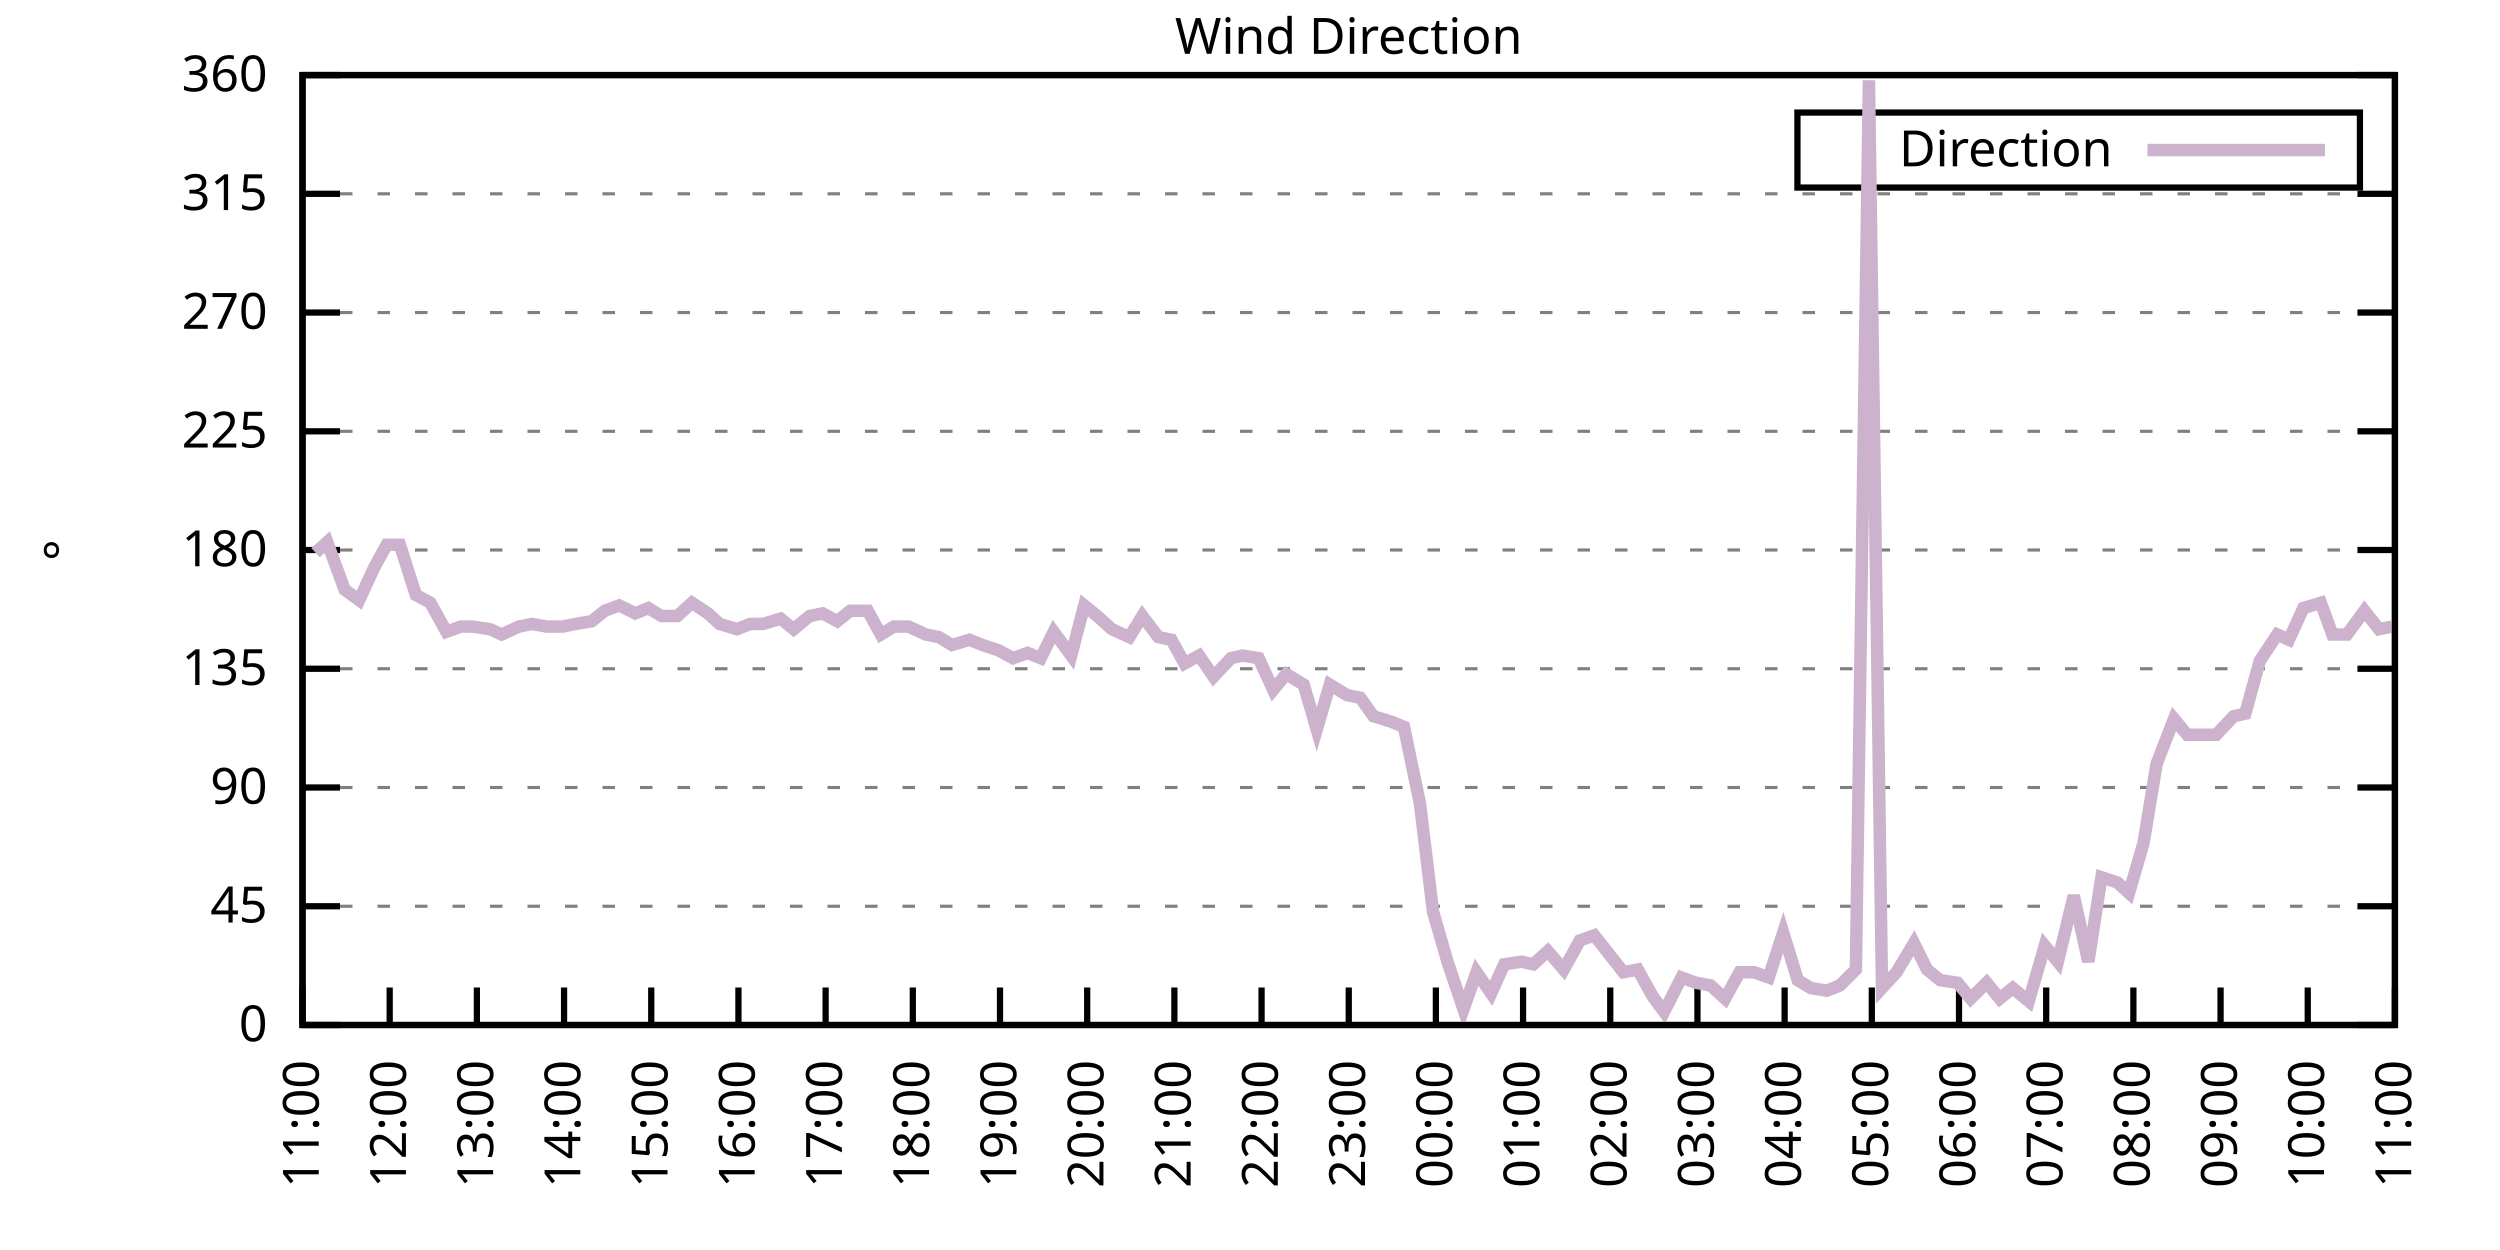
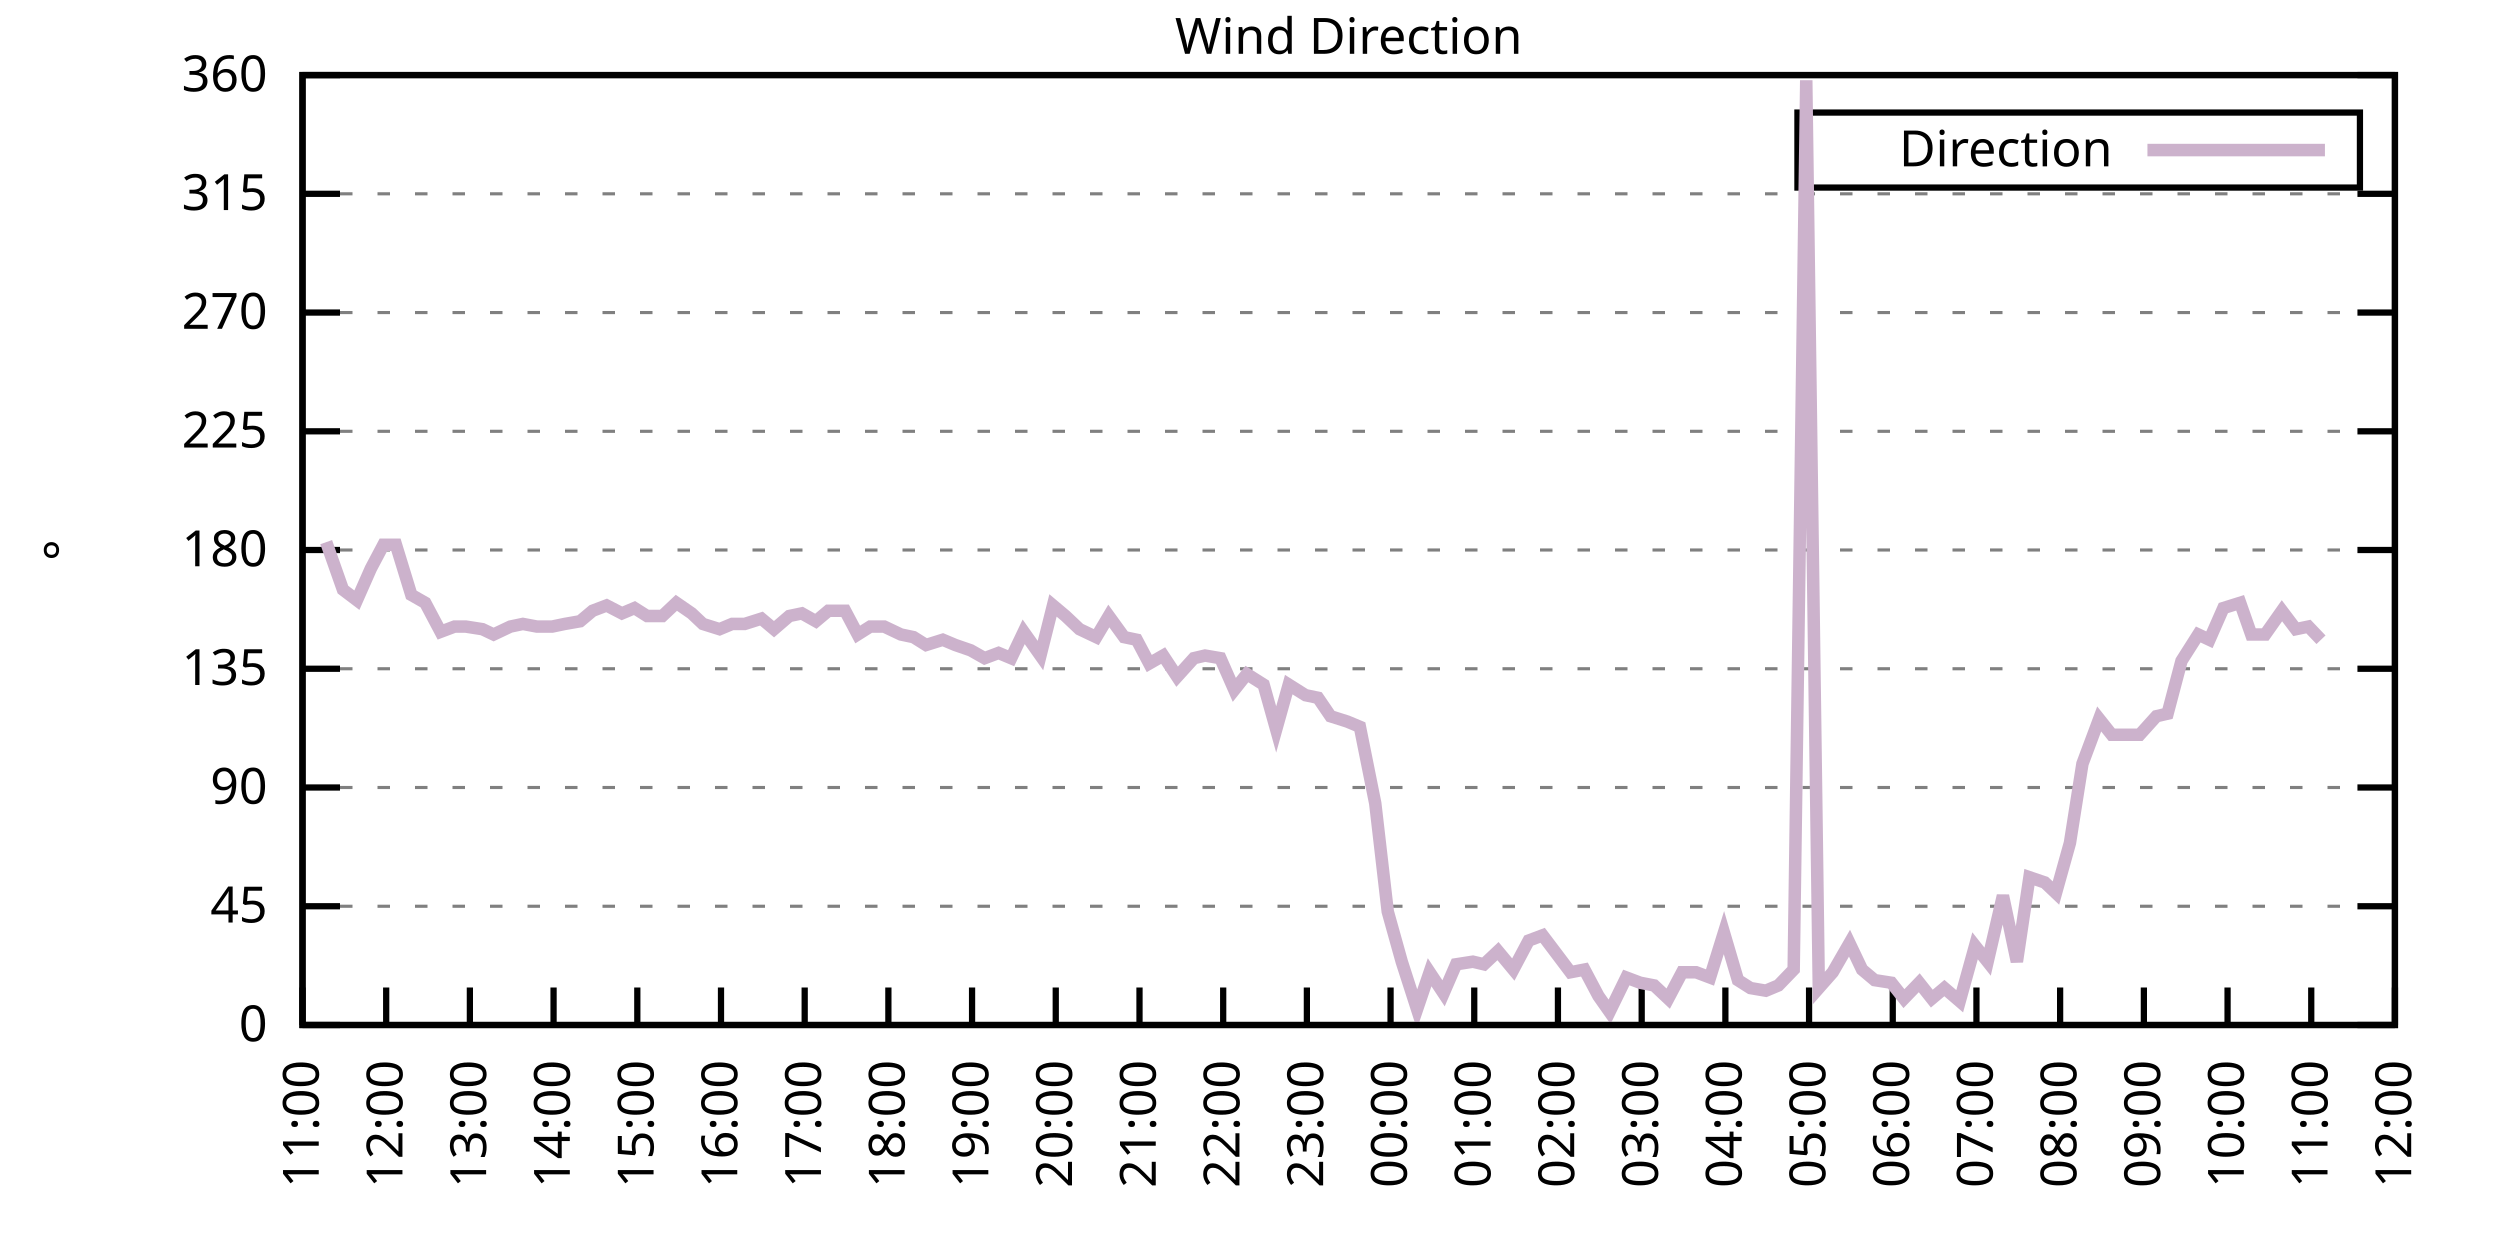
<svg xmlns="http://www.w3.org/2000/svg" xmlns:xlink="http://www.w3.org/1999/xlink" width="400" height="200" viewBox="0 0 400 200">
  <g id="gnuplot_canvas">
    <rect x="0" y="0" width="400" height="200" fill="none" />
    <defs>
      <circle id="gpDot" r="0.5" stroke-width="0.5" stroke="currentColor" />
      <path id="gpPt0" stroke-width="0.333" stroke="currentColor" d="M-1,0 h2 M0,-1 v2" />
      <path id="gpPt1" stroke-width="0.333" stroke="currentColor" d="M-1,-1 L1,1 M1,-1 L-1,1" />
      <path id="gpPt2" stroke-width="0.333" stroke="currentColor" d="M-1,0 L1,0 M0,-1 L0,1 M-1,-1 L1,1 M-1,1 L1,-1" />
      <rect id="gpPt3" stroke-width="0.333" stroke="currentColor" x="-1" y="-1" width="2" height="2" />
      <rect id="gpPt4" stroke-width="0.333" stroke="currentColor" fill="currentColor" x="-1" y="-1" width="2" height="2" />
      <circle id="gpPt5" stroke-width="0.333" stroke="currentColor" cx="0" cy="0" r="1" />
      <use xlink:href="#gpPt5" id="gpPt6" fill="currentColor" stroke="none" />
      <path id="gpPt7" stroke-width="0.333" stroke="currentColor" d="M0,-1.33 L-1.33,0.67 L1.33,0.67 z" />
      <use xlink:href="#gpPt7" id="gpPt8" fill="currentColor" stroke="none" />
      <use xlink:href="#gpPt7" id="gpPt9" stroke="currentColor" transform="rotate(180)" />
      <use xlink:href="#gpPt9" id="gpPt10" fill="currentColor" stroke="none" />
      <use xlink:href="#gpPt3" id="gpPt11" stroke="currentColor" transform="rotate(45)" />
      <use xlink:href="#gpPt11" id="gpPt12" fill="currentColor" stroke="none" />
      <path id="gpPt13" stroke-width="0.333" stroke="currentColor" d="M0,1.330 L1.265,0.411 L0.782,-1.067 L-0.782,-1.076 L-1.265,0.411 z" />
      <use xlink:href="#gpPt13" id="gpPt14" fill="currentColor" stroke="none" />
      <filter id="textbox" filterUnits="objectBoundingBox" x="0" y="0" height="1" width="1">
        <feFlood flood-color="white" flood-opacity="1" result="bgnd" />
        <feComposite in="SourceGraphic" in2="bgnd" operator="atop" />
      </filter>
      <filter id="greybox" filterUnits="objectBoundingBox" x="0" y="0" height="1" width="1">
        <feFlood flood-color="lightgrey" flood-opacity="1" result="grey" />
        <feComposite in="SourceGraphic" in2="grey" operator="atop" />
      </filter>
    </defs>
    <g fill="none" color="white" stroke="currentColor" stroke-width="1.00" stroke-linecap="butt" stroke-linejoin="miter">
</g>
    <g fill="none" color="black" stroke="currentColor" stroke-width="1.00" stroke-linecap="butt" stroke-linejoin="miter">
      <g stroke="none" shape-rendering="crispEdges">
        <polygon fill="rgb(255, 255, 255)" points="48.40,164.00 383.18,164.00 383.18,12.02 48.40,12.02 " />
      </g>
    </g>
    <g fill="none" color="black" stroke="currentColor" stroke-width="1.00" stroke-linecap="butt" stroke-linejoin="miter">
</g>
    <g fill="none" color="black" stroke="black" stroke-width="0.50" stroke-linecap="butt" stroke-linejoin="miter">
</g>
    <g fill="none" color="gray" stroke="currentColor" stroke-width="0.50" stroke-linecap="butt" stroke-linejoin="miter">
      <path stroke="gray" stroke-dasharray="2,4" class="gridline" d="M48.40,164.00 L383.19,164.00  " />
    </g>
    <g fill="none" color="gray" stroke="gray" stroke-width="1.00" stroke-linecap="butt" stroke-linejoin="miter">
</g>
    <g fill="none" color="black" stroke="currentColor" stroke-width="1.00" stroke-linecap="butt" stroke-linejoin="miter">
      <path stroke="black" d="M48.40,164.00 L54.40,164.00 M383.19,164.00 L377.19,164.00  " />
      <g transform="translate(42.80,166.60)" stroke="none" fill="black" font-family="Sans" font-size="8.00" text-anchor="end">
        <text>
          <tspan font-family="Sans"> 0</tspan>
        </text>
      </g>
    </g>
    <g fill="none" color="black" stroke="currentColor" stroke-width="1.00" stroke-linecap="butt" stroke-linejoin="miter">
</g>
    <g fill="none" color="black" stroke="black" stroke-width="0.50" stroke-linecap="butt" stroke-linejoin="miter">
</g>
    <g fill="none" color="gray" stroke="currentColor" stroke-width="0.50" stroke-linecap="butt" stroke-linejoin="miter">
      <path stroke="gray" stroke-dasharray="2,4" class="gridline" d="M48.40,145.00 L383.19,145.00  " />
    </g>
    <g fill="none" color="gray" stroke="gray" stroke-width="1.00" stroke-linecap="butt" stroke-linejoin="miter">
</g>
    <g fill="none" color="black" stroke="currentColor" stroke-width="1.00" stroke-linecap="butt" stroke-linejoin="miter">
      <path stroke="black" d="M48.40,145.00 L54.40,145.00 M383.19,145.00 L377.19,145.00  " />
      <g transform="translate(42.80,147.60)" stroke="none" fill="black" font-family="Sans" font-size="8.00" text-anchor="end">
        <text>
          <tspan font-family="Sans"> 45</tspan>
        </text>
      </g>
    </g>
    <g fill="none" color="black" stroke="currentColor" stroke-width="1.00" stroke-linecap="butt" stroke-linejoin="miter">
</g>
    <g fill="none" color="black" stroke="black" stroke-width="0.50" stroke-linecap="butt" stroke-linejoin="miter">
</g>
    <g fill="none" color="gray" stroke="currentColor" stroke-width="0.50" stroke-linecap="butt" stroke-linejoin="miter">
      <path stroke="gray" stroke-dasharray="2,4" class="gridline" d="M48.40,126.00 L383.19,126.00  " />
    </g>
    <g fill="none" color="gray" stroke="gray" stroke-width="1.00" stroke-linecap="butt" stroke-linejoin="miter">
</g>
    <g fill="none" color="black" stroke="currentColor" stroke-width="1.00" stroke-linecap="butt" stroke-linejoin="miter">
      <path stroke="black" d="M48.40,126.00 L54.40,126.00 M383.19,126.00 L377.19,126.00  " />
      <g transform="translate(42.80,128.60)" stroke="none" fill="black" font-family="Sans" font-size="8.00" text-anchor="end">
        <text>
          <tspan font-family="Sans"> 90</tspan>
        </text>
      </g>
    </g>
    <g fill="none" color="black" stroke="currentColor" stroke-width="1.00" stroke-linecap="butt" stroke-linejoin="miter">
</g>
    <g fill="none" color="black" stroke="black" stroke-width="0.50" stroke-linecap="butt" stroke-linejoin="miter">
</g>
    <g fill="none" color="gray" stroke="currentColor" stroke-width="0.50" stroke-linecap="butt" stroke-linejoin="miter">
      <path stroke="gray" stroke-dasharray="2,4" class="gridline" d="M48.40,107.00 L383.19,107.00  " />
    </g>
    <g fill="none" color="gray" stroke="gray" stroke-width="1.00" stroke-linecap="butt" stroke-linejoin="miter">
</g>
    <g fill="none" color="black" stroke="currentColor" stroke-width="1.00" stroke-linecap="butt" stroke-linejoin="miter">
      <path stroke="black" d="M48.40,107.00 L54.40,107.00 M383.19,107.00 L377.19,107.00  " />
      <g transform="translate(42.80,109.60)" stroke="none" fill="black" font-family="Sans" font-size="8.00" text-anchor="end">
        <text>
          <tspan font-family="Sans"> 135</tspan>
        </text>
      </g>
    </g>
    <g fill="none" color="black" stroke="currentColor" stroke-width="1.00" stroke-linecap="butt" stroke-linejoin="miter">
</g>
    <g fill="none" color="black" stroke="black" stroke-width="0.50" stroke-linecap="butt" stroke-linejoin="miter">
</g>
    <g fill="none" color="gray" stroke="currentColor" stroke-width="0.50" stroke-linecap="butt" stroke-linejoin="miter">
      <path stroke="gray" stroke-dasharray="2,4" class="gridline" d="M48.40,88.00 L383.19,88.00  " />
    </g>
    <g fill="none" color="gray" stroke="gray" stroke-width="1.00" stroke-linecap="butt" stroke-linejoin="miter">
</g>
    <g fill="none" color="black" stroke="currentColor" stroke-width="1.00" stroke-linecap="butt" stroke-linejoin="miter">
      <path stroke="black" d="M48.40,88.00 L54.40,88.00 M383.19,88.00 L377.19,88.00  " />
      <g transform="translate(42.80,90.60)" stroke="none" fill="black" font-family="Sans" font-size="8.00" text-anchor="end">
        <text>
          <tspan font-family="Sans"> 180</tspan>
        </text>
      </g>
    </g>
    <g fill="none" color="black" stroke="currentColor" stroke-width="1.00" stroke-linecap="butt" stroke-linejoin="miter">
</g>
    <g fill="none" color="black" stroke="black" stroke-width="0.50" stroke-linecap="butt" stroke-linejoin="miter">
</g>
    <g fill="none" color="gray" stroke="currentColor" stroke-width="0.50" stroke-linecap="butt" stroke-linejoin="miter">
      <path stroke="gray" stroke-dasharray="2,4" class="gridline" d="M48.40,69.01 L383.19,69.01  " />
    </g>
    <g fill="none" color="gray" stroke="gray" stroke-width="1.00" stroke-linecap="butt" stroke-linejoin="miter">
</g>
    <g fill="none" color="black" stroke="currentColor" stroke-width="1.00" stroke-linecap="butt" stroke-linejoin="miter">
      <path stroke="black" d="M48.40,69.01 L54.40,69.01 M383.19,69.01 L377.19,69.01  " />
      <g transform="translate(42.80,71.61)" stroke="none" fill="black" font-family="Sans" font-size="8.00" text-anchor="end">
        <text>
          <tspan font-family="Sans"> 225</tspan>
        </text>
      </g>
    </g>
    <g fill="none" color="black" stroke="currentColor" stroke-width="1.00" stroke-linecap="butt" stroke-linejoin="miter">
</g>
    <g fill="none" color="black" stroke="black" stroke-width="0.50" stroke-linecap="butt" stroke-linejoin="miter">
</g>
    <g fill="none" color="gray" stroke="currentColor" stroke-width="0.50" stroke-linecap="butt" stroke-linejoin="miter">
      <path stroke="gray" stroke-dasharray="2,4" class="gridline" d="M48.40,50.01 L383.19,50.01  " />
    </g>
    <g fill="none" color="gray" stroke="gray" stroke-width="1.00" stroke-linecap="butt" stroke-linejoin="miter">
</g>
    <g fill="none" color="black" stroke="currentColor" stroke-width="1.00" stroke-linecap="butt" stroke-linejoin="miter">
      <path stroke="black" d="M48.40,50.01 L54.40,50.01 M383.19,50.01 L377.19,50.01  " />
      <g transform="translate(42.80,52.61)" stroke="none" fill="black" font-family="Sans" font-size="8.00" text-anchor="end">
        <text>
          <tspan font-family="Sans"> 270</tspan>
        </text>
      </g>
    </g>
    <g fill="none" color="black" stroke="currentColor" stroke-width="1.00" stroke-linecap="butt" stroke-linejoin="miter">
</g>
    <g fill="none" color="black" stroke="black" stroke-width="0.50" stroke-linecap="butt" stroke-linejoin="miter">
</g>
    <g fill="none" color="gray" stroke="currentColor" stroke-width="0.50" stroke-linecap="butt" stroke-linejoin="miter">
      <path stroke="gray" stroke-dasharray="2,4" class="gridline" d="M48.40,31.01 L383.19,31.01  " />
    </g>
    <g fill="none" color="gray" stroke="gray" stroke-width="1.00" stroke-linecap="butt" stroke-linejoin="miter">
</g>
    <g fill="none" color="black" stroke="currentColor" stroke-width="1.00" stroke-linecap="butt" stroke-linejoin="miter">
      <path stroke="black" d="M48.40,31.01 L54.40,31.01 M383.19,31.01 L377.19,31.01  " />
      <g transform="translate(42.80,33.61)" stroke="none" fill="black" font-family="Sans" font-size="8.00" text-anchor="end">
        <text>
          <tspan font-family="Sans"> 315</tspan>
        </text>
      </g>
    </g>
    <g fill="none" color="black" stroke="currentColor" stroke-width="1.00" stroke-linecap="butt" stroke-linejoin="miter">
</g>
    <g fill="none" color="black" stroke="black" stroke-width="0.50" stroke-linecap="butt" stroke-linejoin="miter">
</g>
    <g fill="none" color="gray" stroke="currentColor" stroke-width="0.50" stroke-linecap="butt" stroke-linejoin="miter">
      <path stroke="gray" stroke-dasharray="2,4" class="gridline" d="M48.40,12.01 L383.19,12.01  " />
    </g>
    <g fill="none" color="gray" stroke="gray" stroke-width="1.00" stroke-linecap="butt" stroke-linejoin="miter">
</g>
    <g fill="none" color="black" stroke="currentColor" stroke-width="1.00" stroke-linecap="butt" stroke-linejoin="miter">
      <path stroke="black" d="M48.40,12.01 L54.40,12.01 M383.19,12.01 L377.19,12.01  " />
      <g transform="translate(42.80,14.61)" stroke="none" fill="black" font-family="Sans" font-size="8.00" text-anchor="end">
        <text>
          <tspan font-family="Sans"> 360</tspan>
        </text>
      </g>
    </g>
    <g fill="none" color="black" stroke="currentColor" stroke-width="1.00" stroke-linecap="butt" stroke-linejoin="miter">
      <path stroke="black" d="M48.40,164.00 L48.40,158.00  " />
      <g transform="translate(51.00,169.60) rotate(270.00)" stroke="none" fill="black" font-family="Sans" font-size="8.00" text-anchor="end">
        <text>
          <tspan font-family="Sans">11:00</tspan>
        </text>
      </g>
    </g>
    <g fill="none" color="black" stroke="currentColor" stroke-width="1.00" stroke-linecap="butt" stroke-linejoin="miter">
-       <path stroke="black" d="M62.35,164.00 L62.35,158.00  " />
-       <g transform="translate(64.95,169.60) rotate(270.00)" stroke="none" fill="black" font-family="Sans" font-size="8.00" text-anchor="end">
+       <path stroke="black" d="M61.79,164.00 L61.79,158.00  " />
+       <g transform="translate(64.39,169.60) rotate(270.00)" stroke="none" fill="black" font-family="Sans" font-size="8.00" text-anchor="end">
        <text>
          <tspan font-family="Sans">12:00</tspan>
        </text>
      </g>
    </g>
    <g fill="none" color="black" stroke="currentColor" stroke-width="1.00" stroke-linecap="butt" stroke-linejoin="miter">
-       <path stroke="black" d="M76.30,164.00 L76.30,158.00  " />
-       <g transform="translate(78.90,169.60) rotate(270.00)" stroke="none" fill="black" font-family="Sans" font-size="8.00" text-anchor="end">
+       <path stroke="black" d="M75.18,164.00 L75.18,158.00  " />
+       <g transform="translate(77.78,169.60) rotate(270.00)" stroke="none" fill="black" font-family="Sans" font-size="8.00" text-anchor="end">
        <text>
          <tspan font-family="Sans">13:00</tspan>
        </text>
      </g>
    </g>
    <g fill="none" color="black" stroke="currentColor" stroke-width="1.00" stroke-linecap="butt" stroke-linejoin="miter">
-       <path stroke="black" d="M90.25,164.00 L90.25,158.00  " />
-       <g transform="translate(92.85,169.60) rotate(270.00)" stroke="none" fill="black" font-family="Sans" font-size="8.00" text-anchor="end">
+       <path stroke="black" d="M88.57,164.00 L88.57,158.00  " />
+       <g transform="translate(91.17,169.60) rotate(270.00)" stroke="none" fill="black" font-family="Sans" font-size="8.00" text-anchor="end">
        <text>
          <tspan font-family="Sans">14:00</tspan>
        </text>
      </g>
    </g>
    <g fill="none" color="black" stroke="currentColor" stroke-width="1.00" stroke-linecap="butt" stroke-linejoin="miter">
-       <path stroke="black" d="M104.20,164.00 L104.20,158.00  " />
-       <g transform="translate(106.80,169.60) rotate(270.00)" stroke="none" fill="black" font-family="Sans" font-size="8.00" text-anchor="end">
+       <path stroke="black" d="M101.97,164.00 L101.97,158.00  " />
+       <g transform="translate(104.57,169.60) rotate(270.00)" stroke="none" fill="black" font-family="Sans" font-size="8.00" text-anchor="end">
        <text>
          <tspan font-family="Sans">15:00</tspan>
        </text>
      </g>
    </g>
    <g fill="none" color="black" stroke="currentColor" stroke-width="1.00" stroke-linecap="butt" stroke-linejoin="miter">
-       <path stroke="black" d="M118.15,164.00 L118.15,158.00  " />
-       <g transform="translate(120.75,169.60) rotate(270.00)" stroke="none" fill="black" font-family="Sans" font-size="8.00" text-anchor="end">
+       <path stroke="black" d="M115.36,164.00 L115.36,158.00  " />
+       <g transform="translate(117.96,169.60) rotate(270.00)" stroke="none" fill="black" font-family="Sans" font-size="8.00" text-anchor="end">
        <text>
          <tspan font-family="Sans">16:00</tspan>
        </text>
      </g>
    </g>
    <g fill="none" color="black" stroke="currentColor" stroke-width="1.00" stroke-linecap="butt" stroke-linejoin="miter">
-       <path stroke="black" d="M132.10,164.00 L132.10,158.00  " />
-       <g transform="translate(134.70,169.60) rotate(270.00)" stroke="none" fill="black" font-family="Sans" font-size="8.00" text-anchor="end">
+       <path stroke="black" d="M128.75,164.00 L128.75,158.00  " />
+       <g transform="translate(131.35,169.60) rotate(270.00)" stroke="none" fill="black" font-family="Sans" font-size="8.00" text-anchor="end">
        <text>
          <tspan font-family="Sans">17:00</tspan>
        </text>
      </g>
    </g>
    <g fill="none" color="black" stroke="currentColor" stroke-width="1.00" stroke-linecap="butt" stroke-linejoin="miter">
-       <path stroke="black" d="M146.05,164.00 L146.05,158.00  " />
-       <g transform="translate(148.65,169.60) rotate(270.00)" stroke="none" fill="black" font-family="Sans" font-size="8.00" text-anchor="end">
+       <path stroke="black" d="M142.14,164.00 L142.14,158.00  " />
+       <g transform="translate(144.74,169.60) rotate(270.00)" stroke="none" fill="black" font-family="Sans" font-size="8.00" text-anchor="end">
        <text>
          <tspan font-family="Sans">18:00</tspan>
        </text>
      </g>
    </g>
    <g fill="none" color="black" stroke="currentColor" stroke-width="1.00" stroke-linecap="butt" stroke-linejoin="miter">
-       <path stroke="black" d="M160.00,164.00 L160.00,158.00  " />
-       <g transform="translate(162.60,169.60) rotate(270.00)" stroke="none" fill="black" font-family="Sans" font-size="8.00" text-anchor="end">
+       <path stroke="black" d="M155.53,164.00 L155.53,158.00  " />
+       <g transform="translate(158.13,169.60) rotate(270.00)" stroke="none" fill="black" font-family="Sans" font-size="8.00" text-anchor="end">
        <text>
          <tspan font-family="Sans">19:00</tspan>
        </text>
      </g>
    </g>
    <g fill="none" color="black" stroke="currentColor" stroke-width="1.00" stroke-linecap="butt" stroke-linejoin="miter">
-       <path stroke="black" d="M173.95,164.00 L173.95,158.00  " />
-       <g transform="translate(176.55,169.60) rotate(270.00)" stroke="none" fill="black" font-family="Sans" font-size="8.00" text-anchor="end">
+       <path stroke="black" d="M168.92,164.00 L168.92,158.00  " />
+       <g transform="translate(171.52,169.60) rotate(270.00)" stroke="none" fill="black" font-family="Sans" font-size="8.00" text-anchor="end">
        <text>
          <tspan font-family="Sans">20:00</tspan>
        </text>
      </g>
    </g>
    <g fill="none" color="black" stroke="currentColor" stroke-width="1.00" stroke-linecap="butt" stroke-linejoin="miter">
-       <path stroke="black" d="M187.90,164.00 L187.90,158.00  " />
-       <g transform="translate(190.50,169.60) rotate(270.00)" stroke="none" fill="black" font-family="Sans" font-size="8.00" text-anchor="end">
+       <path stroke="black" d="M182.32,164.00 L182.32,158.00  " />
+       <g transform="translate(184.92,169.60) rotate(270.00)" stroke="none" fill="black" font-family="Sans" font-size="8.00" text-anchor="end">
        <text>
          <tspan font-family="Sans">21:00</tspan>
        </text>
      </g>
    </g>
    <g fill="none" color="black" stroke="currentColor" stroke-width="1.00" stroke-linecap="butt" stroke-linejoin="miter">
-       <path stroke="black" d="M201.85,164.00 L201.85,158.00  " />
-       <g transform="translate(204.45,169.60) rotate(270.00)" stroke="none" fill="black" font-family="Sans" font-size="8.00" text-anchor="end">
+       <path stroke="black" d="M195.71,164.00 L195.71,158.00  " />
+       <g transform="translate(198.31,169.60) rotate(270.00)" stroke="none" fill="black" font-family="Sans" font-size="8.00" text-anchor="end">
        <text>
          <tspan font-family="Sans">22:00</tspan>
        </text>
      </g>
    </g>
    <g fill="none" color="black" stroke="currentColor" stroke-width="1.00" stroke-linecap="butt" stroke-linejoin="miter">
-       <path stroke="black" d="M215.80,164.00 L215.80,158.00  " />
-       <g transform="translate(218.40,169.60) rotate(270.00)" stroke="none" fill="black" font-family="Sans" font-size="8.00" text-anchor="end">
+       <path stroke="black" d="M209.10,164.00 L209.10,158.00  " />
+       <g transform="translate(211.70,169.60) rotate(270.00)" stroke="none" fill="black" font-family="Sans" font-size="8.00" text-anchor="end">
        <text>
          <tspan font-family="Sans">23:00</tspan>
        </text>
      </g>
    </g>
    <g fill="none" color="black" stroke="currentColor" stroke-width="1.00" stroke-linecap="butt" stroke-linejoin="miter">
-       <path stroke="black" d="M229.74,164.00 L229.74,158.00  " />
-       <g transform="translate(232.34,169.60) rotate(270.00)" stroke="none" fill="black" font-family="Sans" font-size="8.00" text-anchor="end">
+       <path stroke="black" d="M222.49,164.00 L222.49,158.00  " />
+       <g transform="translate(225.09,169.60) rotate(270.00)" stroke="none" fill="black" font-family="Sans" font-size="8.00" text-anchor="end">
        <text>
          <tspan font-family="Sans">00:00</tspan>
        </text>
      </g>
    </g>
    <g fill="none" color="black" stroke="currentColor" stroke-width="1.00" stroke-linecap="butt" stroke-linejoin="miter">
-       <path stroke="black" d="M243.69,164.00 L243.69,158.00  " />
-       <g transform="translate(246.29,169.60) rotate(270.00)" stroke="none" fill="black" font-family="Sans" font-size="8.00" text-anchor="end">
+       <path stroke="black" d="M235.88,164.00 L235.88,158.00  " />
+       <g transform="translate(238.48,169.60) rotate(270.00)" stroke="none" fill="black" font-family="Sans" font-size="8.00" text-anchor="end">
        <text>
          <tspan font-family="Sans">01:00</tspan>
        </text>
      </g>
    </g>
    <g fill="none" color="black" stroke="currentColor" stroke-width="1.00" stroke-linecap="butt" stroke-linejoin="miter">
-       <path stroke="black" d="M257.64,164.00 L257.64,158.00  " />
-       <g transform="translate(260.24,169.60) rotate(270.00)" stroke="none" fill="black" font-family="Sans" font-size="8.00" text-anchor="end">
+       <path stroke="black" d="M249.27,164.00 L249.27,158.00  " />
+       <g transform="translate(251.87,169.60) rotate(270.00)" stroke="none" fill="black" font-family="Sans" font-size="8.00" text-anchor="end">
        <text>
          <tspan font-family="Sans">02:00</tspan>
        </text>
      </g>
    </g>
    <g fill="none" color="black" stroke="currentColor" stroke-width="1.00" stroke-linecap="butt" stroke-linejoin="miter">
-       <path stroke="black" d="M271.59,164.00 L271.59,158.00  " />
-       <g transform="translate(274.19,169.60) rotate(270.00)" stroke="none" fill="black" font-family="Sans" font-size="8.00" text-anchor="end">
+       <path stroke="black" d="M262.67,164.00 L262.67,158.00  " />
+       <g transform="translate(265.27,169.60) rotate(270.00)" stroke="none" fill="black" font-family="Sans" font-size="8.00" text-anchor="end">
        <text>
          <tspan font-family="Sans">03:00</tspan>
        </text>
      </g>
    </g>
    <g fill="none" color="black" stroke="currentColor" stroke-width="1.00" stroke-linecap="butt" stroke-linejoin="miter">
-       <path stroke="black" d="M285.54,164.00 L285.54,158.00  " />
-       <g transform="translate(288.14,169.60) rotate(270.00)" stroke="none" fill="black" font-family="Sans" font-size="8.00" text-anchor="end">
+       <path stroke="black" d="M276.06,164.00 L276.06,158.00  " />
+       <g transform="translate(278.66,169.60) rotate(270.00)" stroke="none" fill="black" font-family="Sans" font-size="8.00" text-anchor="end">
        <text>
          <tspan font-family="Sans">04:00</tspan>
        </text>
      </g>
    </g>
    <g fill="none" color="black" stroke="currentColor" stroke-width="1.00" stroke-linecap="butt" stroke-linejoin="miter">
-       <path stroke="black" d="M299.49,164.00 L299.49,158.00  " />
-       <g transform="translate(302.09,169.60) rotate(270.00)" stroke="none" fill="black" font-family="Sans" font-size="8.00" text-anchor="end">
+       <path stroke="black" d="M289.45,164.00 L289.45,158.00  " />
+       <g transform="translate(292.05,169.60) rotate(270.00)" stroke="none" fill="black" font-family="Sans" font-size="8.00" text-anchor="end">
        <text>
          <tspan font-family="Sans">05:00</tspan>
        </text>
      </g>
    </g>
    <g fill="none" color="black" stroke="currentColor" stroke-width="1.00" stroke-linecap="butt" stroke-linejoin="miter">
-       <path stroke="black" d="M313.44,164.00 L313.44,158.00  " />
-       <g transform="translate(316.04,169.60) rotate(270.00)" stroke="none" fill="black" font-family="Sans" font-size="8.00" text-anchor="end">
+       <path stroke="black" d="M302.84,164.00 L302.84,158.00  " />
+       <g transform="translate(305.44,169.60) rotate(270.00)" stroke="none" fill="black" font-family="Sans" font-size="8.00" text-anchor="end">
        <text>
          <tspan font-family="Sans">06:00</tspan>
        </text>
      </g>
    </g>
    <g fill="none" color="black" stroke="currentColor" stroke-width="1.00" stroke-linecap="butt" stroke-linejoin="miter">
-       <path stroke="black" d="M327.39,164.00 L327.39,158.00  " />
-       <g transform="translate(329.99,169.60) rotate(270.00)" stroke="none" fill="black" font-family="Sans" font-size="8.00" text-anchor="end">
+       <path stroke="black" d="M316.23,164.00 L316.23,158.00  " />
+       <g transform="translate(318.83,169.60) rotate(270.00)" stroke="none" fill="black" font-family="Sans" font-size="8.00" text-anchor="end">
        <text>
          <tspan font-family="Sans">07:00</tspan>
        </text>
      </g>
    </g>
    <g fill="none" color="black" stroke="currentColor" stroke-width="1.00" stroke-linecap="butt" stroke-linejoin="miter">
-       <path stroke="black" d="M341.34,164.00 L341.34,158.00  " />
-       <g transform="translate(343.94,169.60) rotate(270.00)" stroke="none" fill="black" font-family="Sans" font-size="8.00" text-anchor="end">
+       <path stroke="black" d="M329.62,164.00 L329.62,158.00  " />
+       <g transform="translate(332.22,169.60) rotate(270.00)" stroke="none" fill="black" font-family="Sans" font-size="8.00" text-anchor="end">
        <text>
          <tspan font-family="Sans">08:00</tspan>
        </text>
      </g>
    </g>
    <g fill="none" color="black" stroke="currentColor" stroke-width="1.00" stroke-linecap="butt" stroke-linejoin="miter">
-       <path stroke="black" d="M355.29,164.00 L355.29,158.00  " />
-       <g transform="translate(357.89,169.60) rotate(270.00)" stroke="none" fill="black" font-family="Sans" font-size="8.00" text-anchor="end">
+       <path stroke="black" d="M343.02,164.00 L343.02,158.00  " />
+       <g transform="translate(345.62,169.60) rotate(270.00)" stroke="none" fill="black" font-family="Sans" font-size="8.00" text-anchor="end">
        <text>
          <tspan font-family="Sans">09:00</tspan>
        </text>
      </g>
    </g>
    <g fill="none" color="black" stroke="currentColor" stroke-width="1.00" stroke-linecap="butt" stroke-linejoin="miter">
-       <path stroke="black" d="M369.24,164.00 L369.24,158.00  " />
-       <g transform="translate(371.84,169.60) rotate(270.00)" stroke="none" fill="black" font-family="Sans" font-size="8.00" text-anchor="end">
+       <path stroke="black" d="M356.41,164.00 L356.41,158.00  " />
+       <g transform="translate(359.01,169.60) rotate(270.00)" stroke="none" fill="black" font-family="Sans" font-size="8.00" text-anchor="end">
        <text>
          <tspan font-family="Sans">10:00</tspan>
+         </text>
+       </g>
+     </g>
+     <g fill="none" color="black" stroke="currentColor" stroke-width="1.00" stroke-linecap="butt" stroke-linejoin="miter">
+       <path stroke="black" d="M369.80,164.00 L369.80,158.00  " />
+       <g transform="translate(372.40,169.60) rotate(270.00)" stroke="none" fill="black" font-family="Sans" font-size="8.00" text-anchor="end">
+         <text>
+           <tspan font-family="Sans">11:00</tspan>
        </text>
      </g>
    </g>
    <g fill="none" color="black" stroke="currentColor" stroke-width="1.00" stroke-linecap="butt" stroke-linejoin="miter">
      <path stroke="black" d="M383.19,164.00 L383.19,158.00  " />
      <g transform="translate(385.79,169.60) rotate(270.00)" stroke="none" fill="black" font-family="Sans" font-size="8.00" text-anchor="end">
        <text>
-           <tspan font-family="Sans">11:00</tspan>
+           <tspan font-family="Sans">12:00</tspan>
        </text>
      </g>
    </g>
    <g fill="none" color="black" stroke="currentColor" stroke-width="1.00" stroke-linecap="butt" stroke-linejoin="miter">
</g>
    <g fill="none" color="black" stroke="currentColor" stroke-width="1.00" stroke-linecap="butt" stroke-linejoin="miter">
      <path stroke="black" d="M48.40,12.01 L48.40,164.00 L383.19,164.00 L383.19,12.01 L48.40,12.01 Z  " />
    </g>
    <g fill="none" color="black" stroke="currentColor" stroke-width="1.00" stroke-linecap="butt" stroke-linejoin="miter">
</g>
    <g fill="none" color="black" stroke="currentColor" stroke-width="1.00" stroke-linecap="butt" stroke-linejoin="miter">
      <path stroke="black" d="M287.59,30.01 L287.59,18.01 L377.59,18.01 L377.59,30.01 L287.59,30.01 Z  " />
    </g>
    <g id="Wind_direction_plot_1">
      <g fill="none" color="white" stroke="black" stroke-width="2.00" stroke-linecap="butt" stroke-linejoin="miter">
</g>
      <g fill="none" color="black" stroke="currentColor" stroke-width="2.00" stroke-linecap="butt" stroke-linejoin="miter">
        <g transform="translate(337.99,26.61)" stroke="none" fill="black" font-family="Sans" font-size="8.00" text-anchor="end">
          <text>
            <tspan font-family="Sans">Direction</tspan>
          </text>
        </g>
      </g>
      <g fill="none" color="black" stroke="currentColor" stroke-width="2.00" stroke-linecap="butt" stroke-linejoin="miter">
-         <path stroke="rgb(204, 178, 204)" d="M343.59,24.01 L371.99,24.01 M50.49,88.43 L52.35,86.74 L55.14,94.34 L57.47,96.03 L59.79,90.96 L61.88,87.16   L63.98,87.16 L66.53,95.18 L68.86,96.45 L71.42,101.09 L73.74,100.25 L75.60,100.25 L78.39,100.67 L80.25,101.52   L83.04,100.25 L85.13,99.83 L87.46,100.25 L90.02,100.25 L92.11,99.83 L94.67,99.40 L96.76,97.72 L99.08,96.87   L101.64,98.14 L103.73,97.29 L105.83,98.56 L108.38,98.56 L110.71,96.45 L113.27,98.14 L115.13,99.83 L117.92,100.67   L120.01,99.83 L122.10,99.83 L124.89,98.98 L126.98,100.67 L129.54,98.56 L131.63,98.14 L133.96,99.40 L136.05,97.72   L138.84,97.72 L140.93,101.52 L143.02,100.25 L145.35,100.25 L148.14,101.52 L150.23,101.94 L152.32,103.20 L155.11,102.36   L157.21,103.20 L159.76,104.05 L162.09,105.31 L164.41,104.47 L166.51,105.31 L168.60,101.09 L171.39,104.89 L173.48,96.87   L175.57,98.56 L177.90,100.67 L180.69,101.94 L182.78,98.56 L185.34,101.94 L187.43,102.36 L189.52,106.16 L191.85,104.89   L194.17,108.27 L196.96,105.31 L198.82,104.89 L201.38,105.31 L203.71,110.38 L205.80,107.85 L208.59,109.54 L210.68,116.71   L212.77,109.54 L215.56,111.23 L217.65,111.65 L219.75,114.60 L222.54,115.45 L224.63,116.29 L227.19,128.54 L229.28,145.85   L231.60,153.87 L234.16,161.47 L236.25,155.56 L238.58,158.93 L240.67,154.29 L243.46,153.87 L245.32,154.29 L247.65,152.18   L250.20,155.13 L252.76,150.49 L255.09,149.65 L257.41,152.60 L259.74,155.56 L262.06,155.13 L264.39,159.36 L266.25,161.89   L269.04,156.40 L271.36,157.24 L273.69,157.67 L276.01,159.78 L278.34,155.56 L280.66,155.56 L282.99,156.40 L285.31,149.22   L287.64,156.82 L289.73,158.09 L292.29,158.51 L294.38,157.67 L296.94,155.13 L299.03,12.85 L301.12,158.09 L303.44,155.56   L306.23,150.91 L308.33,155.13 L310.42,156.82 L313.21,157.24 L315.30,159.78 L317.86,157.24 L319.95,159.78 L322.04,158.09   L324.60,160.20 L327.16,151.33 L329.25,153.87 L331.81,143.31 L334.13,153.87 L336.23,140.36 L338.78,141.20 L340.64,142.89   L342.97,134.87 L345.06,122.20 L347.85,115.03 L349.94,117.56 L352.50,117.56 L354.59,117.56 L357.38,114.60 L359.24,114.18   L361.57,105.74 L364.36,101.52 L366.22,102.36 L368.54,97.29 L371.33,96.45 L373.19,101.52 L375.52,101.52 L378.31,97.72   L380.63,100.67 L382.73,100.25  " />
+         <path stroke="rgb(204, 178, 204)" d="M343.59,24.01 L371.99,24.01 M52.19,86.74 L54.87,94.34 L57.10,96.03 L59.34,90.96 L61.35,87.16 L63.35,87.16   L65.81,95.18 L68.04,96.45 L70.50,101.09 L72.73,100.25 L74.51,100.25 L77.19,100.67 L78.98,101.52 L81.66,100.25   L83.66,99.83 L85.90,100.25 L88.35,100.25 L90.36,99.83 L92.82,99.40 L94.82,97.72 L97.06,96.87 L99.51,98.14   L101.52,97.29 L103.53,98.56 L105.98,98.56 L108.22,96.45 L110.67,98.14 L112.46,99.83 L115.13,100.67 L117.14,99.83   L119.15,99.83 L121.83,98.98 L123.84,100.67 L126.29,98.56 L128.30,98.14 L130.54,99.40 L132.54,97.72 L135.22,97.72   L137.23,101.52 L139.24,100.25 L141.47,100.25 L144.15,101.52 L146.16,101.94 L148.17,103.20 L150.85,102.36 L152.85,103.20   L155.31,104.05 L157.54,105.31 L159.77,104.47 L161.78,105.31 L163.79,101.09 L166.47,104.89 L168.48,96.87 L170.49,98.56   L172.72,100.67 L175.40,101.94 L177.41,98.56 L179.86,101.94 L181.87,102.36 L183.88,106.16 L186.11,104.89 L188.34,108.27   L191.02,105.31 L192.81,104.89 L195.26,105.31 L197.49,110.38 L199.50,107.85 L202.18,109.54 L204.19,116.71 L206.20,109.54   L208.88,111.23 L210.88,111.65 L212.89,114.60 L215.57,115.45 L217.58,116.29 L220.04,128.54 L222.04,145.85 L224.28,153.87   L226.73,161.47 L228.74,155.56 L230.97,158.93 L232.98,154.29 L235.66,153.87 L237.44,154.29 L239.68,152.18 L242.13,155.13   L244.59,150.49 L246.82,149.65 L249.05,152.60 L251.28,155.56 L253.51,155.13 L255.75,159.36 L257.53,161.89 L260.21,156.40   L262.44,157.24 L264.67,157.67 L266.91,159.78 L269.14,155.56 L271.37,155.56 L273.60,156.40 L275.83,149.22 L278.07,156.82   L280.07,158.09 L282.53,158.51 L284.54,157.67 L286.99,155.13 L289.00,12.85 L291.01,158.09 L293.24,155.56 L295.92,150.91   L297.93,155.13 L299.94,156.82 L302.62,157.24 L304.63,159.78 L307.08,157.24 L309.09,159.78 L311.10,158.09 L313.55,160.20   L316.01,151.33 L318.02,153.87 L320.47,143.31 L322.70,153.87 L324.71,140.36 L327.17,141.20 L328.95,142.89 L331.19,134.87   L333.19,122.20 L335.87,115.03 L337.88,117.56 L340.34,117.56 L342.35,117.56 L345.02,114.60 L346.81,114.18 L349.04,105.74   L351.72,101.52 L353.51,102.36 L355.74,97.29 L358.42,96.45 L360.20,101.52 L362.43,101.52 L365.11,97.72 L367.34,100.67   L369.35,100.25 L371.36,102.36  " />
      </g>
    </g>
    <g fill="none" color="black" stroke="currentColor" stroke-width="2.00" stroke-linecap="butt" stroke-linejoin="miter">
</g>
    <g fill="none" color="black" stroke="black" stroke-width="1.00" stroke-linecap="butt" stroke-linejoin="miter">
</g>
    <g fill="none" color="black" stroke="currentColor" stroke-width="1.00" stroke-linecap="butt" stroke-linejoin="miter">
      <path stroke="black" d="M48.40,12.01 L48.40,164.00 L383.19,164.00 L383.19,12.01 L48.40,12.01 Z  " />
      <g transform="translate(12.80,88.01) rotate(270.00)" stroke="none" fill="black" font-family="Sans" font-size="8.00" text-anchor="middle">
        <text>
          <tspan font-family="Sans">°</tspan>
        </text>
      </g>
    </g>
    <g fill="none" color="black" stroke="currentColor" stroke-width="1.00" stroke-linecap="butt" stroke-linejoin="miter">
</g>
    <g fill="none" color="black" stroke="currentColor" stroke-width="1.00" stroke-linecap="butt" stroke-linejoin="miter">
      <g transform="translate(215.79,8.61)" stroke="none" fill="black" font-family="Sans" font-size="8.00" text-anchor="middle">
        <text>
          <tspan font-family="Sans">Wind Direction</tspan>
        </text>
      </g>
    </g>
    <g fill="none" color="black" stroke="currentColor" stroke-width="1.00" stroke-linecap="butt" stroke-linejoin="miter">
</g>
  </g>
</svg>
